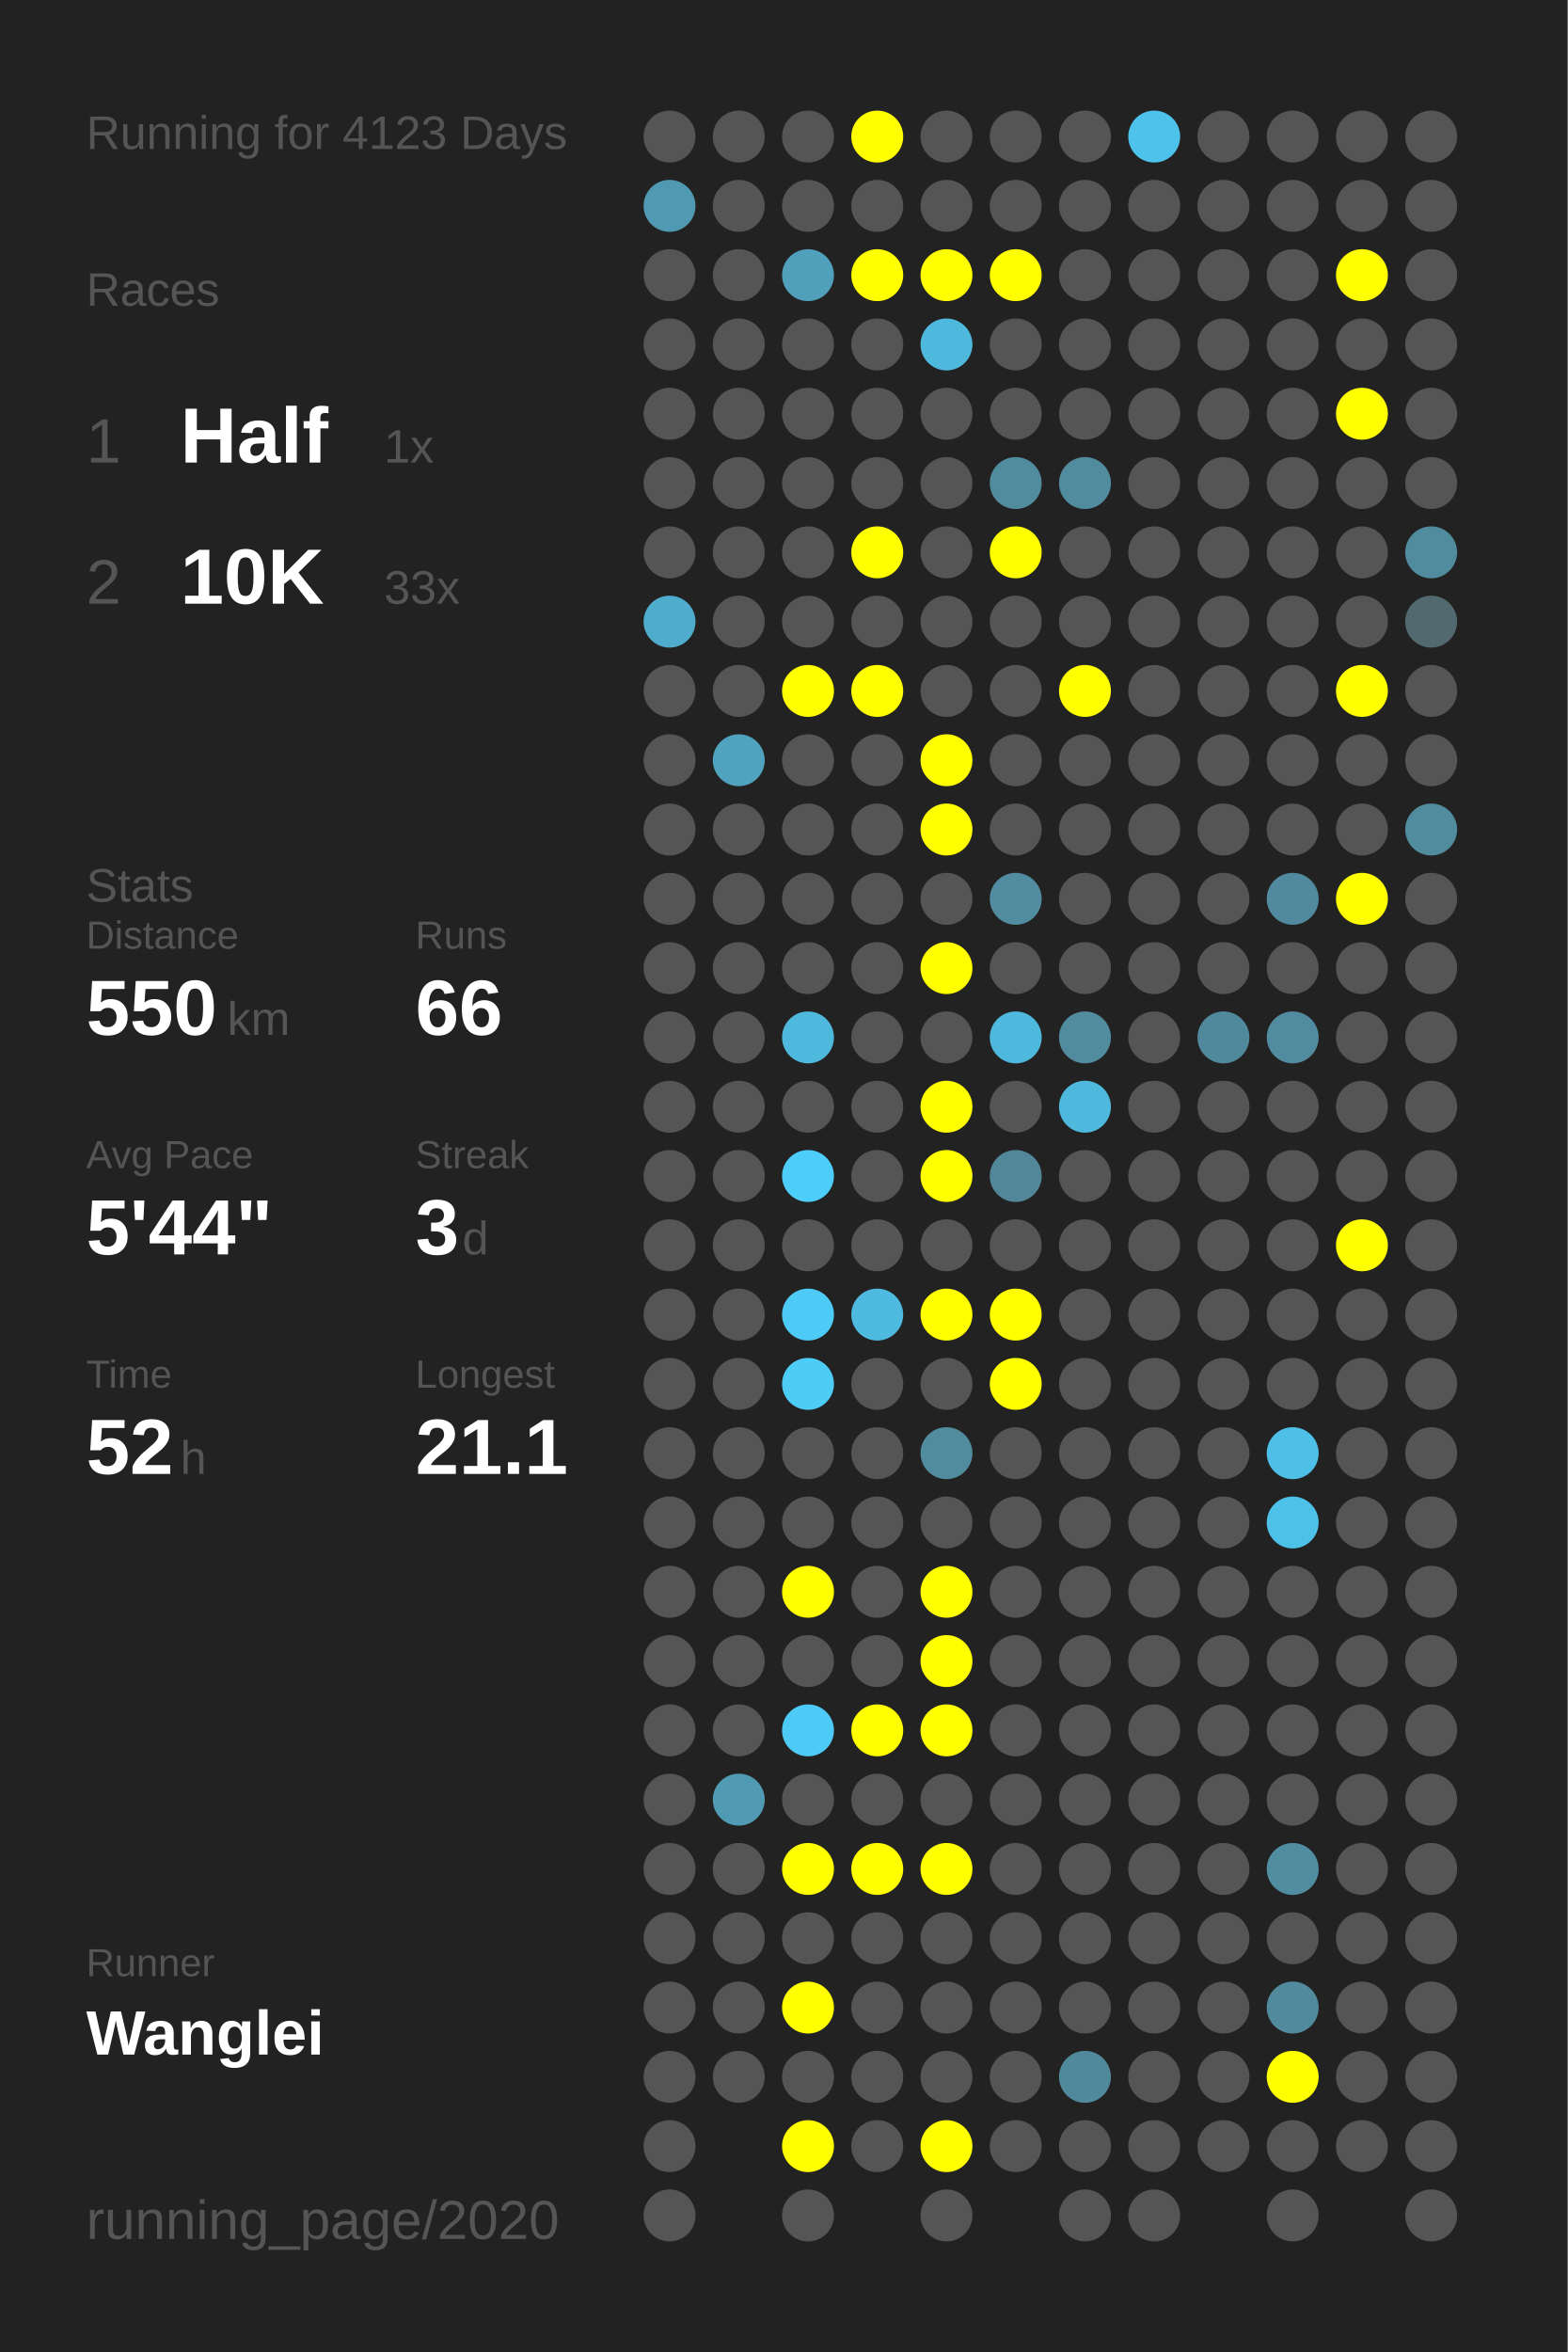
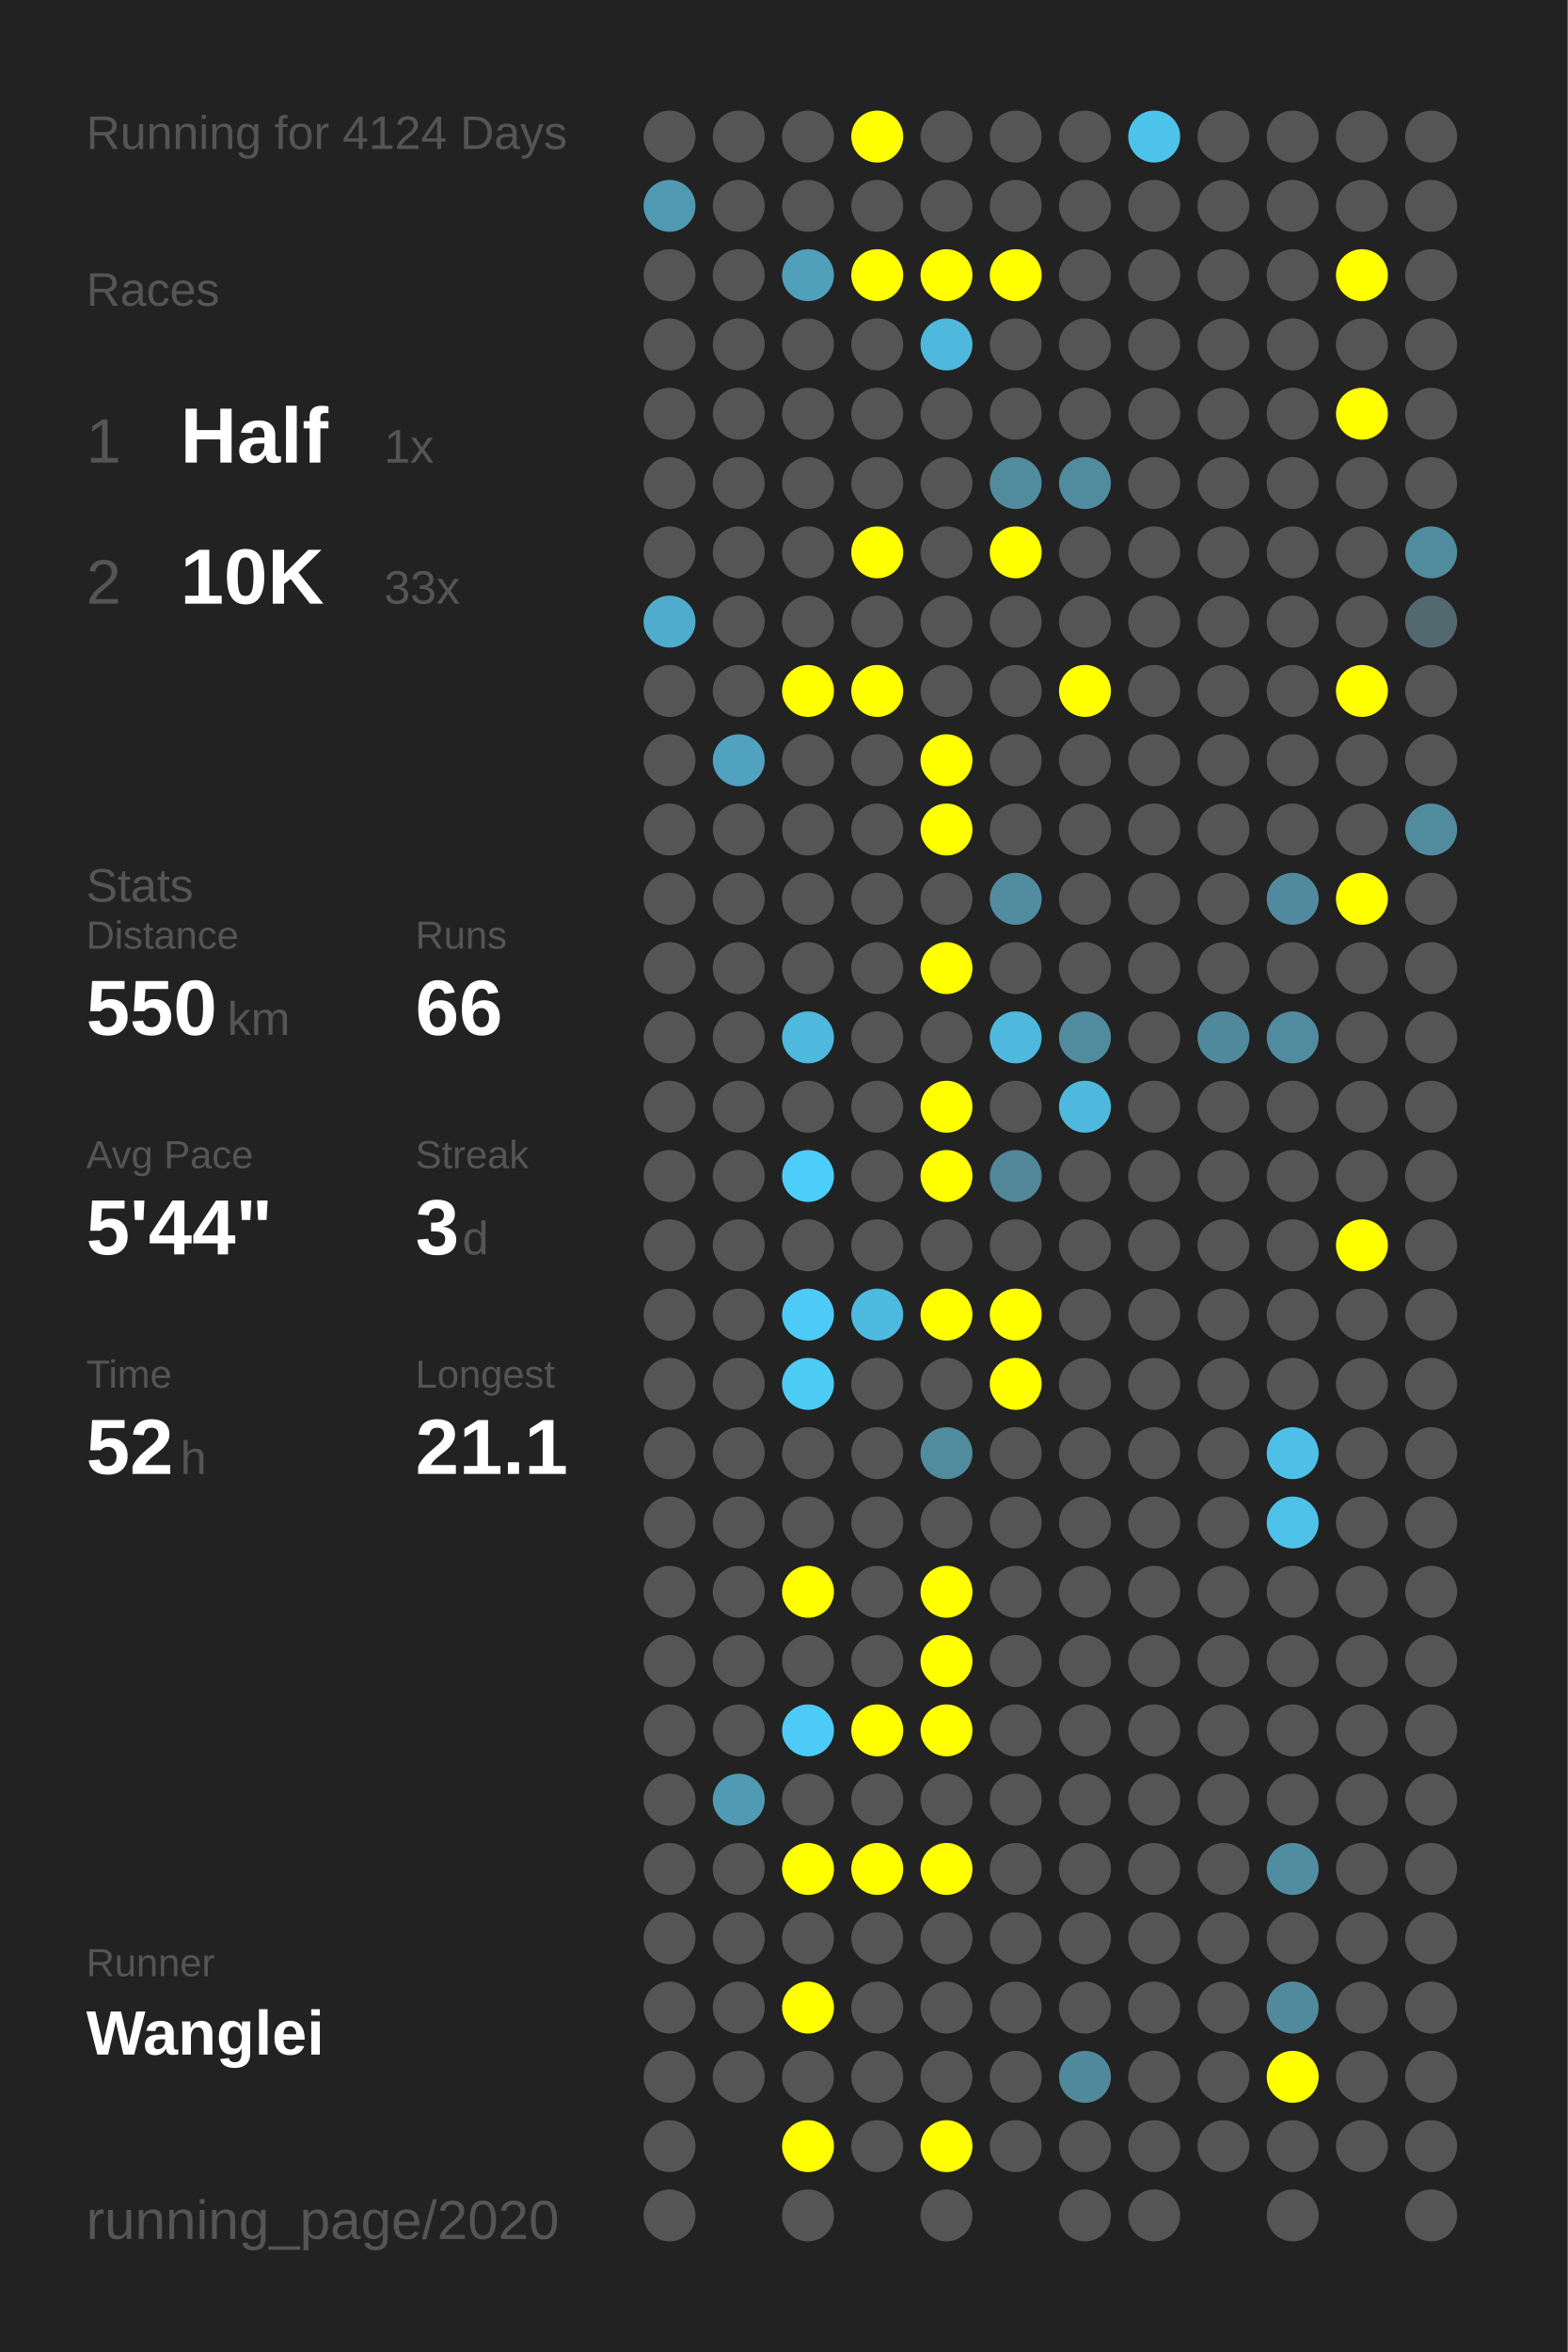
<svg xmlns="http://www.w3.org/2000/svg" baseProfile="full" height="300mm" version="1.1" viewBox="0,0,200,300" width="200mm">
  <defs />
  <rect fill="#222222" height="300" width="200" x="0" y="0" />
-   <text fill="#555555" style="font-size:6px; font-family:Arial;" x="11" y="19">Running for 4123 Days</text>
+   <text fill="#555555" style="font-size:6px; font-family:Arial;" x="11" y="19">Running for 4124 Days</text>
  <text fill="#555555" style="font-size:6px; font-family:Arial;" x="11" y="39">Races</text>
  <text fill="#555555" style="font-size:8px; font-family:Arial;" x="11" y="59">1</text>
  <text fill="#FFFFFF" style="font-size:10px; font-family:Arial; font-weight:bold;" x="23" y="59">Half</text>
  <text fill="#555555" style="font-size:6px; font-family:Arial;" x="49" y="59">1x</text>
  <text fill="#555555" style="font-size:8px; font-family:Arial;" x="11" y="77">2</text>
  <text fill="#FFFFFF" style="font-size:10px; font-family:Arial; font-weight:bold;" x="23" y="77">10K</text>
  <text fill="#555555" style="font-size:6px; font-family:Arial;" x="49" y="77">33x</text>
  <text fill="#555555" style="font-size:6px; font-family:Arial;" x="11" y="115">Stats</text>
  <text fill="#555555" style="font-size:5px; font-family:Arial;" x="11" y="121">Distance</text>
  <text fill="#FFFFFF" style="font-size:10px; font-family:Arial; font-weight:bold;" x="11" y="132">550</text>
  <text fill="#555555" style="font-size:6px; font-family:Arial;" x="29" y="132">km</text>
  <text fill="#555555" style="font-size:5px; font-family:Arial;" x="53" y="121">Runs</text>
  <text fill="#FFFFFF" style="font-size:10px; font-family:Arial; font-weight:bold;" x="53" y="132">66</text>
  <text fill="#555555" style="font-size:5px; font-family:Arial;" x="11" y="149">Avg Pace</text>
  <text fill="#FFFFFF" style="font-size:10px; font-family:Arial; font-weight:bold;" x="11" y="160">5'44"</text>
  <text fill="#555555" style="font-size:5px; font-family:Arial;" x="53" y="149">Streak</text>
  <text fill="#FFFFFF" style="font-size:10px; font-family:Arial; font-weight:bold;" x="53" y="160">3</text>
  <text fill="#555555" style="font-size:6px; font-family:Arial;" x="59" y="160">d</text>
  <text fill="#555555" style="font-size:5px; font-family:Arial;" x="11" y="177">Time</text>
  <text fill="#FFFFFF" style="font-size:10px; font-family:Arial; font-weight:bold;" x="11" y="188">52</text>
  <text fill="#555555" style="font-size:6px; font-family:Arial;" x="23" y="188">h</text>
  <text fill="#555555" style="font-size:5px; font-family:Arial;" x="53" y="177">Longest</text>
  <text fill="#FFFFFF" style="font-size:10px; font-family:Arial; font-weight:bold;" x="53" y="188">21.1</text>
  <text fill="#555555" style="font-size:5px; font-family:Arial;" x="11" y="252.065">Runner</text>
  <text fill="#FFFFFF" style="font-size:8px; font-family:Arial; font-weight:bold;" x="11" y="262.065">Wanglei</text>
  <text fill="#555555" style="font-size:7px; font-family:Arial;" x="11" y="285.581">running_page/2020</text>
  <circle cx="85.417" cy="17.419" fill="#555555" r="3.312" />
  <circle cx="85.417" cy="26.258" fill="#5099b2" r="3.312" />
  <circle cx="85.417" cy="35.097" fill="#555555" r="3.312" />
  <circle cx="85.417" cy="43.935" fill="#555555" r="3.312" />
  <circle cx="85.417" cy="52.774" fill="#555555" r="3.312" />
  <circle cx="85.417" cy="61.613" fill="#555555" r="3.312" />
  <circle cx="85.417" cy="70.452" fill="#555555" r="3.312" />
  <circle cx="85.417" cy="79.29" fill="#4faccc" r="3.312" />
  <circle cx="85.417" cy="88.129" fill="#555555" r="3.312" />
  <circle cx="85.417" cy="96.968" fill="#555555" r="3.312" />
  <circle cx="85.417" cy="105.806" fill="#555555" r="3.312" />
  <circle cx="85.417" cy="114.645" fill="#555555" r="3.312" />
  <circle cx="85.417" cy="123.484" fill="#555555" r="3.312" />
  <circle cx="85.417" cy="132.323" fill="#555555" r="3.312" />
  <circle cx="85.417" cy="141.161" fill="#555555" r="3.312" />
  <circle cx="85.417" cy="150" fill="#555555" r="3.312" />
  <circle cx="85.417" cy="158.839" fill="#555555" r="3.312" />
  <circle cx="85.417" cy="167.677" fill="#555555" r="3.312" />
  <circle cx="85.417" cy="176.516" fill="#555555" r="3.312" />
  <circle cx="85.417" cy="185.355" fill="#555555" r="3.312" />
  <circle cx="85.417" cy="194.194" fill="#555555" r="3.312" />
  <circle cx="85.417" cy="203.032" fill="#555555" r="3.312" />
  <circle cx="85.417" cy="211.871" fill="#555555" r="3.312" />
  <circle cx="85.417" cy="220.71" fill="#555555" r="3.312" />
  <circle cx="85.417" cy="229.548" fill="#555555" r="3.312" />
  <circle cx="85.417" cy="238.387" fill="#555555" r="3.312" />
  <circle cx="85.417" cy="247.226" fill="#555555" r="3.312" />
  <circle cx="85.417" cy="256.065" fill="#555555" r="3.312" />
  <circle cx="85.417" cy="264.903" fill="#555555" r="3.312" />
  <circle cx="85.417" cy="273.742" fill="#555555" r="3.312" />
  <circle cx="85.417" cy="282.581" fill="#555555" r="3.312" />
  <circle cx="94.25" cy="17.419" fill="#555555" r="3.312" />
  <circle cx="94.25" cy="26.258" fill="#555555" r="3.312" />
  <circle cx="94.25" cy="35.097" fill="#555555" r="3.312" />
  <circle cx="94.25" cy="43.935" fill="#555555" r="3.312" />
  <circle cx="94.25" cy="52.774" fill="#555555" r="3.312" />
  <circle cx="94.25" cy="61.613" fill="#555555" r="3.312" />
  <circle cx="94.25" cy="70.452" fill="#555555" r="3.312" />
  <circle cx="94.25" cy="79.29" fill="#555555" r="3.312" />
  <circle cx="94.25" cy="88.129" fill="#555555" r="3.312" />
  <circle cx="94.25" cy="96.968" fill="#50a2be" r="3.312" />
  <circle cx="94.25" cy="105.806" fill="#555555" r="3.312" />
  <circle cx="94.25" cy="114.645" fill="#555555" r="3.312" />
  <circle cx="94.25" cy="123.484" fill="#555555" r="3.312" />
  <circle cx="94.25" cy="132.323" fill="#555555" r="3.312" />
  <circle cx="94.25" cy="141.161" fill="#555555" r="3.312" />
  <circle cx="94.25" cy="150" fill="#555555" r="3.312" />
  <circle cx="94.25" cy="158.839" fill="#555555" r="3.312" />
  <circle cx="94.25" cy="167.677" fill="#555555" r="3.312" />
  <circle cx="94.25" cy="176.516" fill="#555555" r="3.312" />
  <circle cx="94.25" cy="185.355" fill="#555555" r="3.312" />
  <circle cx="94.25" cy="194.194" fill="#555555" r="3.312" />
  <circle cx="94.25" cy="203.032" fill="#555555" r="3.312" />
  <circle cx="94.25" cy="211.871" fill="#555555" r="3.312" />
  <circle cx="94.25" cy="220.71" fill="#555555" r="3.312" />
  <circle cx="94.25" cy="229.548" fill="#509ab3" r="3.312" />
  <circle cx="94.25" cy="238.387" fill="#555555" r="3.312" />
  <circle cx="94.25" cy="247.226" fill="#555555" r="3.312" />
  <circle cx="94.25" cy="256.065" fill="#555555" r="3.312" />
  <circle cx="94.25" cy="264.903" fill="#555555" r="3.312" />
  <circle cx="103.083" cy="17.419" fill="#555555" r="3.312" />
  <circle cx="103.083" cy="26.258" fill="#555555" r="3.312" />
  <circle cx="103.083" cy="35.097" fill="#50a0bb" r="3.312" />
  <circle cx="103.083" cy="43.935" fill="#555555" r="3.312" />
  <circle cx="103.083" cy="52.774" fill="#555555" r="3.312" />
  <circle cx="103.083" cy="61.613" fill="#555555" r="3.312" />
  <circle cx="103.083" cy="70.452" fill="#555555" r="3.312" />
  <circle cx="103.083" cy="79.29" fill="#555555" r="3.312" />
  <circle cx="103.083" cy="88.129" fill="#FFFF00" r="3.312" />
  <circle cx="103.083" cy="96.968" fill="#555555" r="3.312" />
  <circle cx="103.083" cy="105.806" fill="#555555" r="3.312" />
  <circle cx="103.083" cy="114.645" fill="#555555" r="3.312" />
  <circle cx="103.083" cy="123.484" fill="#555555" r="3.312" />
  <circle cx="103.083" cy="132.323" fill="#4eb9dd" r="3.312" />
  <circle cx="103.083" cy="141.161" fill="#555555" r="3.312" />
  <circle cx="103.083" cy="150" fill="#4dcefa" r="3.312" />
  <circle cx="103.083" cy="158.839" fill="#555555" r="3.312" />
  <circle cx="103.083" cy="167.677" fill="#4dcbf6" r="3.312" />
  <circle cx="103.083" cy="176.516" fill="#4dccf6" r="3.312" />
  <circle cx="103.083" cy="185.355" fill="#555555" r="3.312" />
  <circle cx="103.083" cy="194.194" fill="#555555" r="3.312" />
  <circle cx="103.083" cy="203.032" fill="#FFFF00" r="3.312" />
  <circle cx="103.083" cy="211.871" fill="#555555" r="3.312" />
  <circle cx="103.083" cy="220.71" fill="#4dcbf6" r="3.312" />
  <circle cx="103.083" cy="229.548" fill="#555555" r="3.312" />
  <circle cx="103.083" cy="238.387" fill="#FFFF00" r="3.312" />
  <circle cx="103.083" cy="247.226" fill="#555555" r="3.312" />
  <circle cx="103.083" cy="256.065" fill="#FFFF00" r="3.312" />
  <circle cx="103.083" cy="264.903" fill="#555555" r="3.312" />
  <circle cx="103.083" cy="273.742" fill="#FFFF00" r="3.312" />
  <circle cx="103.083" cy="282.581" fill="#555555" r="3.312" />
  <circle cx="111.917" cy="17.419" fill="#FFFF00" r="3.312" />
  <circle cx="111.917" cy="26.258" fill="#555555" r="3.312" />
  <circle cx="111.917" cy="35.097" fill="#FFFF00" r="3.312" />
  <circle cx="111.917" cy="43.935" fill="#555555" r="3.312" />
  <circle cx="111.917" cy="52.774" fill="#555555" r="3.312" />
  <circle cx="111.917" cy="61.613" fill="#555555" r="3.312" />
  <circle cx="111.917" cy="70.452" fill="#FFFF00" r="3.312" />
  <circle cx="111.917" cy="79.29" fill="#555555" r="3.312" />
  <circle cx="111.917" cy="88.129" fill="#FFFF00" r="3.312" />
  <circle cx="111.917" cy="96.968" fill="#555555" r="3.312" />
  <circle cx="111.917" cy="105.806" fill="#555555" r="3.312" />
  <circle cx="111.917" cy="114.645" fill="#555555" r="3.312" />
  <circle cx="111.917" cy="123.484" fill="#555555" r="3.312" />
  <circle cx="111.917" cy="132.323" fill="#555555" r="3.312" />
  <circle cx="111.917" cy="141.161" fill="#555555" r="3.312" />
  <circle cx="111.917" cy="150" fill="#555555" r="3.312" />
  <circle cx="111.917" cy="158.839" fill="#555555" r="3.312" />
  <circle cx="111.917" cy="167.677" fill="#4ebadf" r="3.312" />
  <circle cx="111.917" cy="176.516" fill="#555555" r="3.312" />
  <circle cx="111.917" cy="185.355" fill="#555555" r="3.312" />
  <circle cx="111.917" cy="194.194" fill="#555555" r="3.312" />
  <circle cx="111.917" cy="203.032" fill="#555555" r="3.312" />
  <circle cx="111.917" cy="211.871" fill="#555555" r="3.312" />
  <circle cx="111.917" cy="220.71" fill="#FFFF00" r="3.312" />
  <circle cx="111.917" cy="229.548" fill="#555555" r="3.312" />
  <circle cx="111.917" cy="238.387" fill="#FFFF00" r="3.312" />
  <circle cx="111.917" cy="247.226" fill="#555555" r="3.312" />
  <circle cx="111.917" cy="256.065" fill="#555555" r="3.312" />
  <circle cx="111.917" cy="264.903" fill="#555555" r="3.312" />
  <circle cx="111.917" cy="273.742" fill="#555555" r="3.312" />
  <circle cx="120.75" cy="17.419" fill="#555555" r="3.312" />
  <circle cx="120.75" cy="26.258" fill="#555555" r="3.312" />
  <circle cx="120.75" cy="35.097" fill="#FFFF00" r="3.312" />
  <circle cx="120.75" cy="43.935" fill="#4eb9dd" r="3.312" />
  <circle cx="120.75" cy="52.774" fill="#555555" r="3.312" />
  <circle cx="120.75" cy="61.613" fill="#555555" r="3.312" />
  <circle cx="120.75" cy="70.452" fill="#555555" r="3.312" />
  <circle cx="120.75" cy="79.29" fill="#555555" r="3.312" />
  <circle cx="120.75" cy="88.129" fill="#555555" r="3.312" />
  <circle cx="120.75" cy="96.968" fill="#FFFF00" r="3.312" />
  <circle cx="120.75" cy="105.806" fill="#FFFF00" r="3.312" />
  <circle cx="120.75" cy="114.645" fill="#555555" r="3.312" />
  <circle cx="120.75" cy="123.484" fill="#FFFF00" r="3.312" />
  <circle cx="120.75" cy="132.323" fill="#555555" r="3.312" />
  <circle cx="120.75" cy="141.161" fill="#FFFF00" r="3.312" />
  <circle cx="120.75" cy="150" fill="#FFFF00" r="3.312" />
  <circle cx="120.75" cy="158.839" fill="#555555" r="3.312" />
  <circle cx="120.75" cy="167.677" fill="#FFFF00" r="3.312" />
  <circle cx="120.75" cy="176.516" fill="#555555" r="3.312" />
  <circle cx="120.75" cy="185.355" fill="#518b9e" r="3.312" />
  <circle cx="120.75" cy="194.194" fill="#555555" r="3.312" />
  <circle cx="120.75" cy="203.032" fill="#FFFF00" r="3.312" />
  <circle cx="120.75" cy="211.871" fill="#FFFF00" r="3.312" />
  <circle cx="120.75" cy="220.71" fill="#FFFF00" r="3.312" />
  <circle cx="120.75" cy="229.548" fill="#555555" r="3.312" />
  <circle cx="120.75" cy="238.387" fill="#FFFF00" r="3.312" />
  <circle cx="120.75" cy="247.226" fill="#555555" r="3.312" />
  <circle cx="120.75" cy="256.065" fill="#555555" r="3.312" />
  <circle cx="120.75" cy="264.903" fill="#555555" r="3.312" />
  <circle cx="120.75" cy="273.742" fill="#FFFF00" r="3.312" />
  <circle cx="120.75" cy="282.581" fill="#555555" r="3.312" />
  <circle cx="129.583" cy="17.419" fill="#555555" r="3.312" />
  <circle cx="129.583" cy="26.258" fill="#555555" r="3.312" />
  <circle cx="129.583" cy="35.097" fill="#FFFF00" r="3.312" />
  <circle cx="129.583" cy="43.935" fill="#555555" r="3.312" />
  <circle cx="129.583" cy="52.774" fill="#555555" r="3.312" />
  <circle cx="129.583" cy="61.613" fill="#518b9e" r="3.312" />
  <circle cx="129.583" cy="70.452" fill="#FFFF00" r="3.312" />
  <circle cx="129.583" cy="79.29" fill="#555555" r="3.312" />
  <circle cx="129.583" cy="88.129" fill="#555555" r="3.312" />
  <circle cx="129.583" cy="96.968" fill="#555555" r="3.312" />
  <circle cx="129.583" cy="105.806" fill="#555555" r="3.312" />
  <circle cx="129.583" cy="114.645" fill="#518ca0" r="3.312" />
  <circle cx="129.583" cy="123.484" fill="#555555" r="3.312" />
  <circle cx="129.583" cy="132.323" fill="#4eb9dd" r="3.312" />
  <circle cx="129.583" cy="141.161" fill="#555555" r="3.312" />
  <circle cx="129.583" cy="150" fill="#518799" r="3.312" />
  <circle cx="129.583" cy="158.839" fill="#555555" r="3.312" />
  <circle cx="129.583" cy="167.677" fill="#FFFF00" r="3.312" />
  <circle cx="129.583" cy="176.516" fill="#FFFF00" r="3.312" />
  <circle cx="129.583" cy="185.355" fill="#555555" r="3.312" />
  <circle cx="129.583" cy="194.194" fill="#555555" r="3.312" />
  <circle cx="129.583" cy="203.032" fill="#555555" r="3.312" />
  <circle cx="129.583" cy="211.871" fill="#555555" r="3.312" />
  <circle cx="129.583" cy="220.71" fill="#555555" r="3.312" />
  <circle cx="129.583" cy="229.548" fill="#555555" r="3.312" />
  <circle cx="129.583" cy="238.387" fill="#555555" r="3.312" />
  <circle cx="129.583" cy="247.226" fill="#555555" r="3.312" />
  <circle cx="129.583" cy="256.065" fill="#555555" r="3.312" />
  <circle cx="129.583" cy="264.903" fill="#555555" r="3.312" />
  <circle cx="129.583" cy="273.742" fill="#555555" r="3.312" />
  <circle cx="138.417" cy="17.419" fill="#555555" r="3.312" />
  <circle cx="138.417" cy="26.258" fill="#555555" r="3.312" />
  <circle cx="138.417" cy="35.097" fill="#555555" r="3.312" />
  <circle cx="138.417" cy="43.935" fill="#555555" r="3.312" />
  <circle cx="138.417" cy="52.774" fill="#555555" r="3.312" />
  <circle cx="138.417" cy="61.613" fill="#518b9e" r="3.312" />
  <circle cx="138.417" cy="70.452" fill="#555555" r="3.312" />
  <circle cx="138.417" cy="79.29" fill="#555555" r="3.312" />
  <circle cx="138.417" cy="88.129" fill="#FFFF00" r="3.312" />
  <circle cx="138.417" cy="96.968" fill="#555555" r="3.312" />
  <circle cx="138.417" cy="105.806" fill="#555555" r="3.312" />
  <circle cx="138.417" cy="114.645" fill="#555555" r="3.312" />
  <circle cx="138.417" cy="123.484" fill="#555555" r="3.312" />
  <circle cx="138.417" cy="132.323" fill="#518b9e" r="3.312" />
  <circle cx="138.417" cy="141.161" fill="#4eb9dd" r="3.312" />
  <circle cx="138.417" cy="150" fill="#555555" r="3.312" />
  <circle cx="138.417" cy="158.839" fill="#555555" r="3.312" />
  <circle cx="138.417" cy="167.677" fill="#555555" r="3.312" />
  <circle cx="138.417" cy="176.516" fill="#555555" r="3.312" />
  <circle cx="138.417" cy="185.355" fill="#555555" r="3.312" />
  <circle cx="138.417" cy="194.194" fill="#555555" r="3.312" />
  <circle cx="138.417" cy="203.032" fill="#555555" r="3.312" />
  <circle cx="138.417" cy="211.871" fill="#555555" r="3.312" />
  <circle cx="138.417" cy="220.71" fill="#555555" r="3.312" />
  <circle cx="138.417" cy="229.548" fill="#555555" r="3.312" />
  <circle cx="138.417" cy="238.387" fill="#555555" r="3.312" />
  <circle cx="138.417" cy="247.226" fill="#555555" r="3.312" />
  <circle cx="138.417" cy="256.065" fill="#555555" r="3.312" />
  <circle cx="138.417" cy="264.903" fill="#51899c" r="3.312" />
  <circle cx="138.417" cy="273.742" fill="#555555" r="3.312" />
  <circle cx="138.417" cy="282.581" fill="#555555" r="3.312" />
  <circle cx="147.25" cy="17.419" fill="#4dc3eb" r="3.312" />
  <circle cx="147.25" cy="26.258" fill="#555555" r="3.312" />
  <circle cx="147.25" cy="35.097" fill="#555555" r="3.312" />
  <circle cx="147.25" cy="43.935" fill="#555555" r="3.312" />
  <circle cx="147.25" cy="52.774" fill="#555555" r="3.312" />
  <circle cx="147.25" cy="61.613" fill="#555555" r="3.312" />
  <circle cx="147.25" cy="70.452" fill="#555555" r="3.312" />
  <circle cx="147.25" cy="79.29" fill="#555555" r="3.312" />
  <circle cx="147.25" cy="88.129" fill="#555555" r="3.312" />
  <circle cx="147.25" cy="96.968" fill="#555555" r="3.312" />
  <circle cx="147.25" cy="105.806" fill="#555555" r="3.312" />
  <circle cx="147.25" cy="114.645" fill="#555555" r="3.312" />
  <circle cx="147.25" cy="123.484" fill="#555555" r="3.312" />
  <circle cx="147.25" cy="132.323" fill="#555555" r="3.312" />
  <circle cx="147.25" cy="141.161" fill="#555555" r="3.312" />
  <circle cx="147.25" cy="150" fill="#555555" r="3.312" />
  <circle cx="147.25" cy="158.839" fill="#555555" r="3.312" />
  <circle cx="147.25" cy="167.677" fill="#555555" r="3.312" />
  <circle cx="147.25" cy="176.516" fill="#555555" r="3.312" />
  <circle cx="147.25" cy="185.355" fill="#555555" r="3.312" />
  <circle cx="147.25" cy="194.194" fill="#555555" r="3.312" />
  <circle cx="147.25" cy="203.032" fill="#555555" r="3.312" />
  <circle cx="147.25" cy="211.871" fill="#555555" r="3.312" />
  <circle cx="147.25" cy="220.71" fill="#555555" r="3.312" />
  <circle cx="147.25" cy="229.548" fill="#555555" r="3.312" />
  <circle cx="147.25" cy="238.387" fill="#555555" r="3.312" />
  <circle cx="147.25" cy="247.226" fill="#555555" r="3.312" />
  <circle cx="147.25" cy="256.065" fill="#555555" r="3.312" />
  <circle cx="147.25" cy="264.903" fill="#555555" r="3.312" />
  <circle cx="147.25" cy="273.742" fill="#555555" r="3.312" />
  <circle cx="147.25" cy="282.581" fill="#555555" r="3.312" />
  <circle cx="156.083" cy="17.419" fill="#555555" r="3.312" />
  <circle cx="156.083" cy="26.258" fill="#555555" r="3.312" />
  <circle cx="156.083" cy="35.097" fill="#555555" r="3.312" />
  <circle cx="156.083" cy="43.935" fill="#555555" r="3.312" />
  <circle cx="156.083" cy="52.774" fill="#555555" r="3.312" />
  <circle cx="156.083" cy="61.613" fill="#555555" r="3.312" />
  <circle cx="156.083" cy="70.452" fill="#555555" r="3.312" />
  <circle cx="156.083" cy="79.29" fill="#555555" r="3.312" />
  <circle cx="156.083" cy="88.129" fill="#555555" r="3.312" />
  <circle cx="156.083" cy="96.968" fill="#555555" r="3.312" />
  <circle cx="156.083" cy="105.806" fill="#555555" r="3.312" />
  <circle cx="156.083" cy="114.645" fill="#555555" r="3.312" />
  <circle cx="156.083" cy="123.484" fill="#555555" r="3.312" />
  <circle cx="156.083" cy="132.323" fill="#51899c" r="3.312" />
  <circle cx="156.083" cy="141.161" fill="#555555" r="3.312" />
  <circle cx="156.083" cy="150" fill="#555555" r="3.312" />
  <circle cx="156.083" cy="158.839" fill="#555555" r="3.312" />
  <circle cx="156.083" cy="167.677" fill="#555555" r="3.312" />
  <circle cx="156.083" cy="176.516" fill="#555555" r="3.312" />
  <circle cx="156.083" cy="185.355" fill="#555555" r="3.312" />
  <circle cx="156.083" cy="194.194" fill="#555555" r="3.312" />
  <circle cx="156.083" cy="203.032" fill="#555555" r="3.312" />
  <circle cx="156.083" cy="211.871" fill="#555555" r="3.312" />
  <circle cx="156.083" cy="220.71" fill="#555555" r="3.312" />
  <circle cx="156.083" cy="229.548" fill="#555555" r="3.312" />
  <circle cx="156.083" cy="238.387" fill="#555555" r="3.312" />
  <circle cx="156.083" cy="247.226" fill="#555555" r="3.312" />
  <circle cx="156.083" cy="256.065" fill="#555555" r="3.312" />
  <circle cx="156.083" cy="264.903" fill="#555555" r="3.312" />
  <circle cx="156.083" cy="273.742" fill="#555555" r="3.312" />
  <circle cx="164.917" cy="17.419" fill="#555555" r="3.312" />
  <circle cx="164.917" cy="26.258" fill="#555555" r="3.312" />
  <circle cx="164.917" cy="35.097" fill="#555555" r="3.312" />
  <circle cx="164.917" cy="43.935" fill="#555555" r="3.312" />
  <circle cx="164.917" cy="52.774" fill="#555555" r="3.312" />
  <circle cx="164.917" cy="61.613" fill="#555555" r="3.312" />
  <circle cx="164.917" cy="70.452" fill="#555555" r="3.312" />
  <circle cx="164.917" cy="79.29" fill="#555555" r="3.312" />
  <circle cx="164.917" cy="88.129" fill="#555555" r="3.312" />
  <circle cx="164.917" cy="96.968" fill="#555555" r="3.312" />
  <circle cx="164.917" cy="105.806" fill="#555555" r="3.312" />
  <circle cx="164.917" cy="114.645" fill="#518a9e" r="3.312" />
  <circle cx="164.917" cy="123.484" fill="#555555" r="3.312" />
  <circle cx="164.917" cy="132.323" fill="#518b9f" r="3.312" />
  <circle cx="164.917" cy="141.161" fill="#555555" r="3.312" />
  <circle cx="164.917" cy="150" fill="#555555" r="3.312" />
  <circle cx="164.917" cy="158.839" fill="#555555" r="3.312" />
  <circle cx="164.917" cy="167.677" fill="#555555" r="3.312" />
  <circle cx="164.917" cy="176.516" fill="#555555" r="3.312" />
  <circle cx="164.917" cy="185.355" fill="#4ec0e7" r="3.312" />
  <circle cx="164.917" cy="194.194" fill="#4ec1e8" r="3.312" />
  <circle cx="164.917" cy="203.032" fill="#555555" r="3.312" />
  <circle cx="164.917" cy="211.871" fill="#555555" r="3.312" />
  <circle cx="164.917" cy="220.71" fill="#555555" r="3.312" />
  <circle cx="164.917" cy="229.548" fill="#555555" r="3.312" />
  <circle cx="164.917" cy="238.387" fill="#518da1" r="3.312" />
  <circle cx="164.917" cy="247.226" fill="#555555" r="3.312" />
  <circle cx="164.917" cy="256.065" fill="#518a9d" r="3.312" />
  <circle cx="164.917" cy="264.903" fill="#FFFF00" r="3.312" />
  <circle cx="164.917" cy="273.742" fill="#555555" r="3.312" />
  <circle cx="164.917" cy="282.581" fill="#555555" r="3.312" />
  <circle cx="173.75" cy="17.419" fill="#555555" r="3.312" />
  <circle cx="173.75" cy="26.258" fill="#555555" r="3.312" />
  <circle cx="173.75" cy="35.097" fill="#FFFF00" r="3.312" />
  <circle cx="173.75" cy="43.935" fill="#555555" r="3.312" />
  <circle cx="173.75" cy="52.774" fill="#FFFF00" r="3.312" />
  <circle cx="173.75" cy="61.613" fill="#555555" r="3.312" />
  <circle cx="173.75" cy="70.452" fill="#555555" r="3.312" />
  <circle cx="173.75" cy="79.29" fill="#555555" r="3.312" />
  <circle cx="173.75" cy="88.129" fill="#FFFF00" r="3.312" />
  <circle cx="173.75" cy="96.968" fill="#555555" r="3.312" />
  <circle cx="173.75" cy="105.806" fill="#555555" r="3.312" />
  <circle cx="173.75" cy="114.645" fill="#FFFF00" r="3.312" />
  <circle cx="173.75" cy="123.484" fill="#555555" r="3.312" />
  <circle cx="173.75" cy="132.323" fill="#555555" r="3.312" />
  <circle cx="173.75" cy="141.161" fill="#555555" r="3.312" />
  <circle cx="173.75" cy="150" fill="#555555" r="3.312" />
  <circle cx="173.75" cy="158.839" fill="#FFFF00" r="3.312" />
  <circle cx="173.75" cy="167.677" fill="#555555" r="3.312" />
  <circle cx="173.75" cy="176.516" fill="#555555" r="3.312" />
  <circle cx="173.75" cy="185.355" fill="#555555" r="3.312" />
  <circle cx="173.75" cy="194.194" fill="#555555" r="3.312" />
  <circle cx="173.75" cy="203.032" fill="#555555" r="3.312" />
  <circle cx="173.75" cy="211.871" fill="#555555" r="3.312" />
  <circle cx="173.75" cy="220.71" fill="#555555" r="3.312" />
  <circle cx="173.75" cy="229.548" fill="#555555" r="3.312" />
  <circle cx="173.75" cy="238.387" fill="#555555" r="3.312" />
  <circle cx="173.75" cy="247.226" fill="#555555" r="3.312" />
  <circle cx="173.75" cy="256.065" fill="#555555" r="3.312" />
  <circle cx="173.75" cy="264.903" fill="#555555" r="3.312" />
  <circle cx="173.75" cy="273.742" fill="#555555" r="3.312" />
  <circle cx="182.583" cy="17.419" fill="#555555" r="3.312" />
  <circle cx="182.583" cy="26.258" fill="#555555" r="3.312" />
  <circle cx="182.583" cy="35.097" fill="#555555" r="3.312" />
  <circle cx="182.583" cy="43.935" fill="#555555" r="3.312" />
  <circle cx="182.583" cy="52.774" fill="#555555" r="3.312" />
  <circle cx="182.583" cy="61.613" fill="#555555" r="3.312" />
  <circle cx="182.583" cy="70.452" fill="#518b9e" r="3.312" />
  <circle cx="182.583" cy="79.29" fill="#536970" r="3.312" />
  <circle cx="182.583" cy="88.129" fill="#555555" r="3.312" />
  <circle cx="182.583" cy="96.968" fill="#555555" r="3.312" />
  <circle cx="182.583" cy="105.806" fill="#518b9e" r="3.312" />
  <circle cx="182.583" cy="114.645" fill="#555555" r="3.312" />
  <circle cx="182.583" cy="123.484" fill="#555555" r="3.312" />
  <circle cx="182.583" cy="132.323" fill="#555555" r="3.312" />
  <circle cx="182.583" cy="141.161" fill="#555555" r="3.312" />
  <circle cx="182.583" cy="150" fill="#555555" r="3.312" />
  <circle cx="182.583" cy="158.839" fill="#555555" r="3.312" />
  <circle cx="182.583" cy="167.677" fill="#555555" r="3.312" />
  <circle cx="182.583" cy="176.516" fill="#555555" r="3.312" />
  <circle cx="182.583" cy="185.355" fill="#555555" r="3.312" />
  <circle cx="182.583" cy="194.194" fill="#555555" r="3.312" />
  <circle cx="182.583" cy="203.032" fill="#555555" r="3.312" />
  <circle cx="182.583" cy="211.871" fill="#555555" r="3.312" />
  <circle cx="182.583" cy="220.71" fill="#555555" r="3.312" />
  <circle cx="182.583" cy="229.548" fill="#555555" r="3.312" />
  <circle cx="182.583" cy="238.387" fill="#555555" r="3.312" />
  <circle cx="182.583" cy="247.226" fill="#555555" r="3.312" />
  <circle cx="182.583" cy="256.065" fill="#555555" r="3.312" />
  <circle cx="182.583" cy="264.903" fill="#555555" r="3.312" />
  <circle cx="182.583" cy="273.742" fill="#555555" r="3.312" />
  <circle cx="182.583" cy="282.581" fill="#555555" r="3.312" />
</svg>
